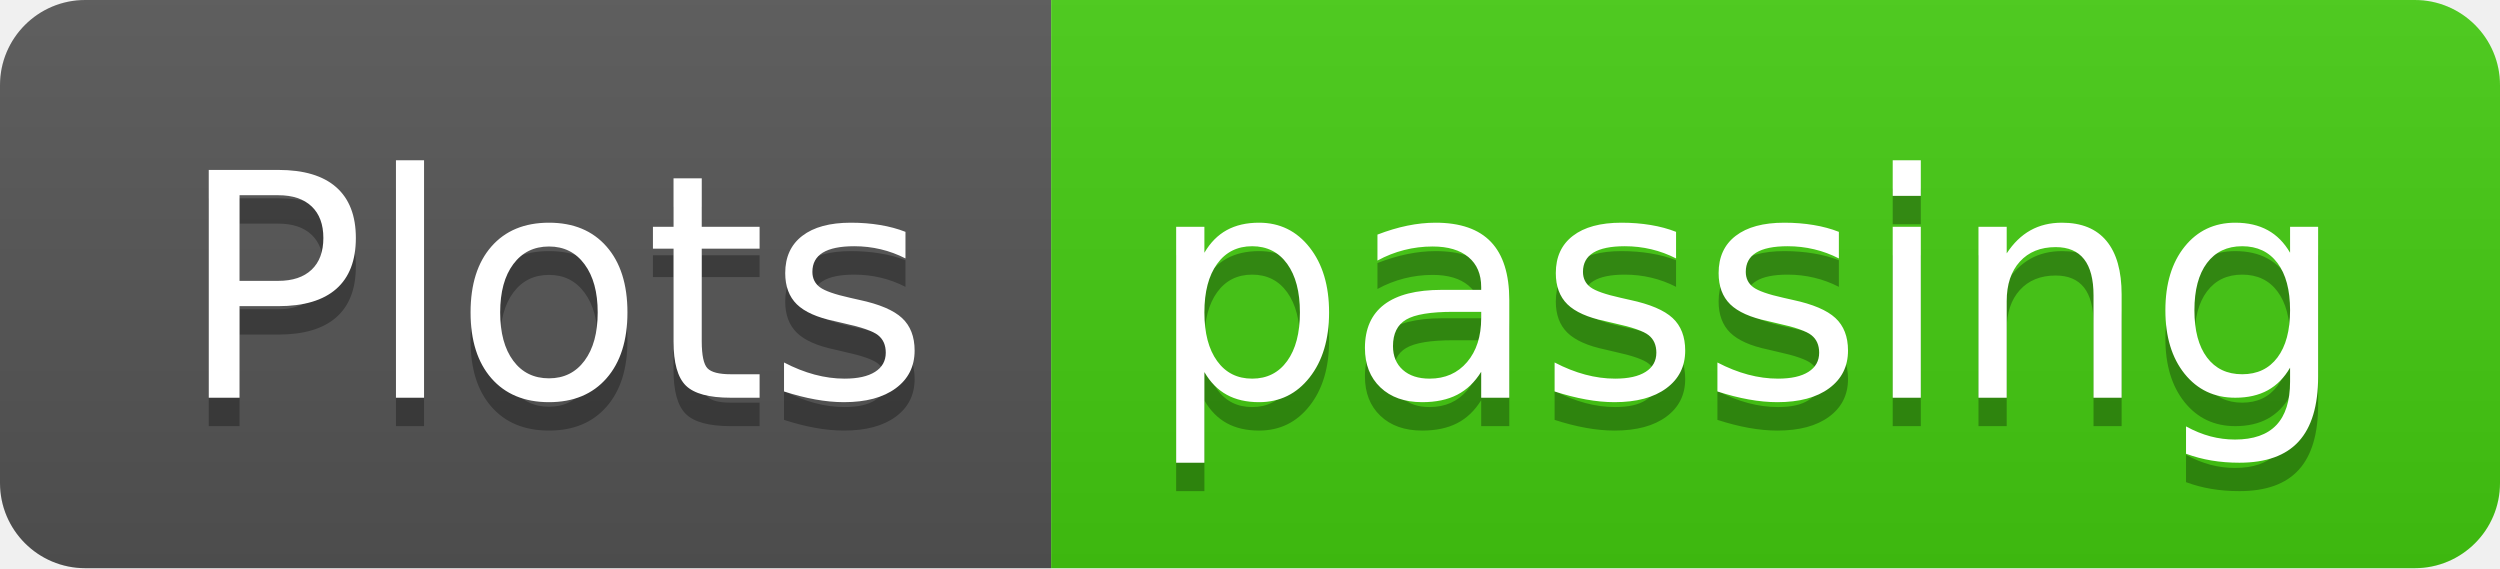
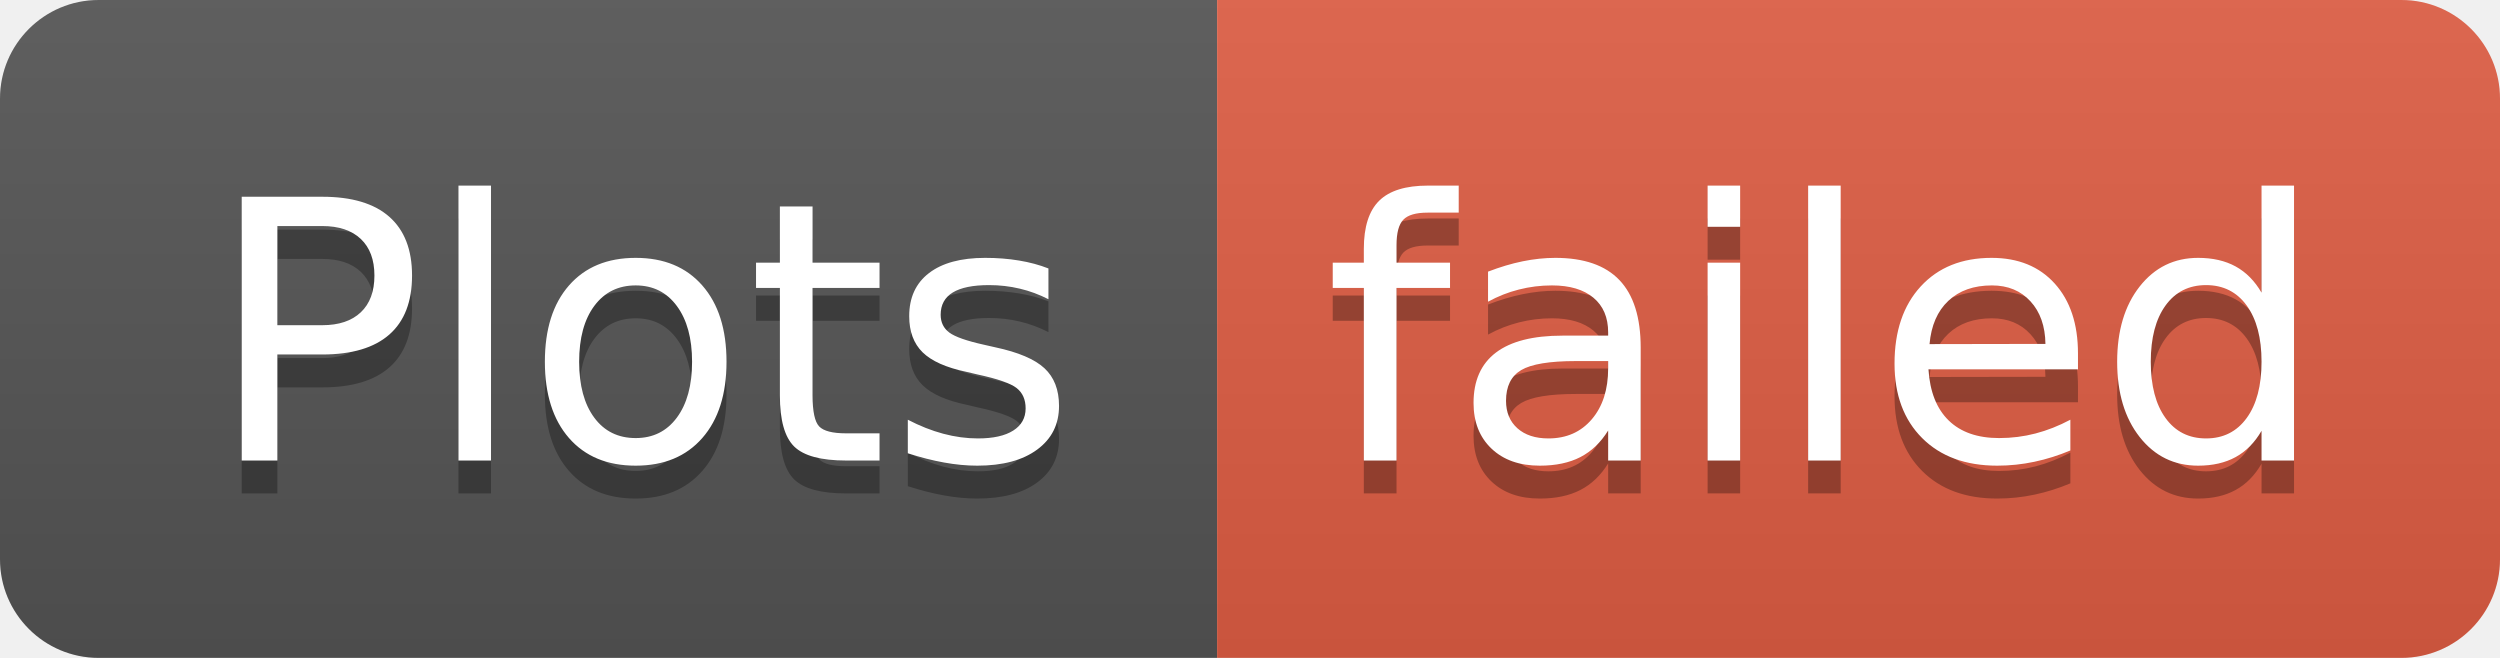
- <svg xmlns="http://www.w3.org/2000/svg" width="88" height="20" role="img" aria-label="Plots: passing">
+ <svg xmlns="http://www.w3.org/2000/svg" width="76" height="20" role="img" aria-label="Plots: failed">
  <linearGradient id="s" x2="0" y2="100%">
    <stop offset="0" stop-color="#bbb" stop-opacity=".1" />
    <stop offset="1" stop-opacity=".1" />
  </linearGradient>
  <clipPath id="r">
-     <rect width="88" height="20" rx="3" fill="#fff" />
+     <rect width="76" height="20" rx="3" fill="#fff" />
  </clipPath>
  <g clip-path="url(#r)">
    <rect width="37" height="20" fill="#555" />
-     <rect x="37" width="51" height="20" fill="#4c1" />
-     <rect width="88" height="20" fill="url(#s)" />
+     <rect x="37" width="39" height="20" fill="#e05d44" />
+     <rect width="76" height="20" fill="url(#s)" />
  </g>
  <g fill="#fff" text-anchor="middle" font-family="Verdana,Geneva,DejaVu Sans,sans-serif" text-rendering="geometricPrecision" font-size="110">
    <text aria-hidden="true" x="195" y="150" fill="#010101" fill-opacity=".3" transform="scale(.1)" textLength="270">Plots</text>
    <text x="195" y="140" transform="scale(.1)" fill="#fff" textLength="270">Plots</text>
-     <text aria-hidden="true" x="615" y="150" fill="#010101" fill-opacity=".3" transform="scale(.1)" textLength="410">passing</text>
-     <text x="615" y="140" transform="scale(.1)" fill="#fff" textLength="410">passing</text>
+     <text aria-hidden="true" x="555" y="150" fill="#010101" fill-opacity=".3" transform="scale(.1)" textLength="290">failed</text>
+     <text x="555" y="140" transform="scale(.1)" fill="#fff" textLength="290">failed</text>
  </g>
</svg>
